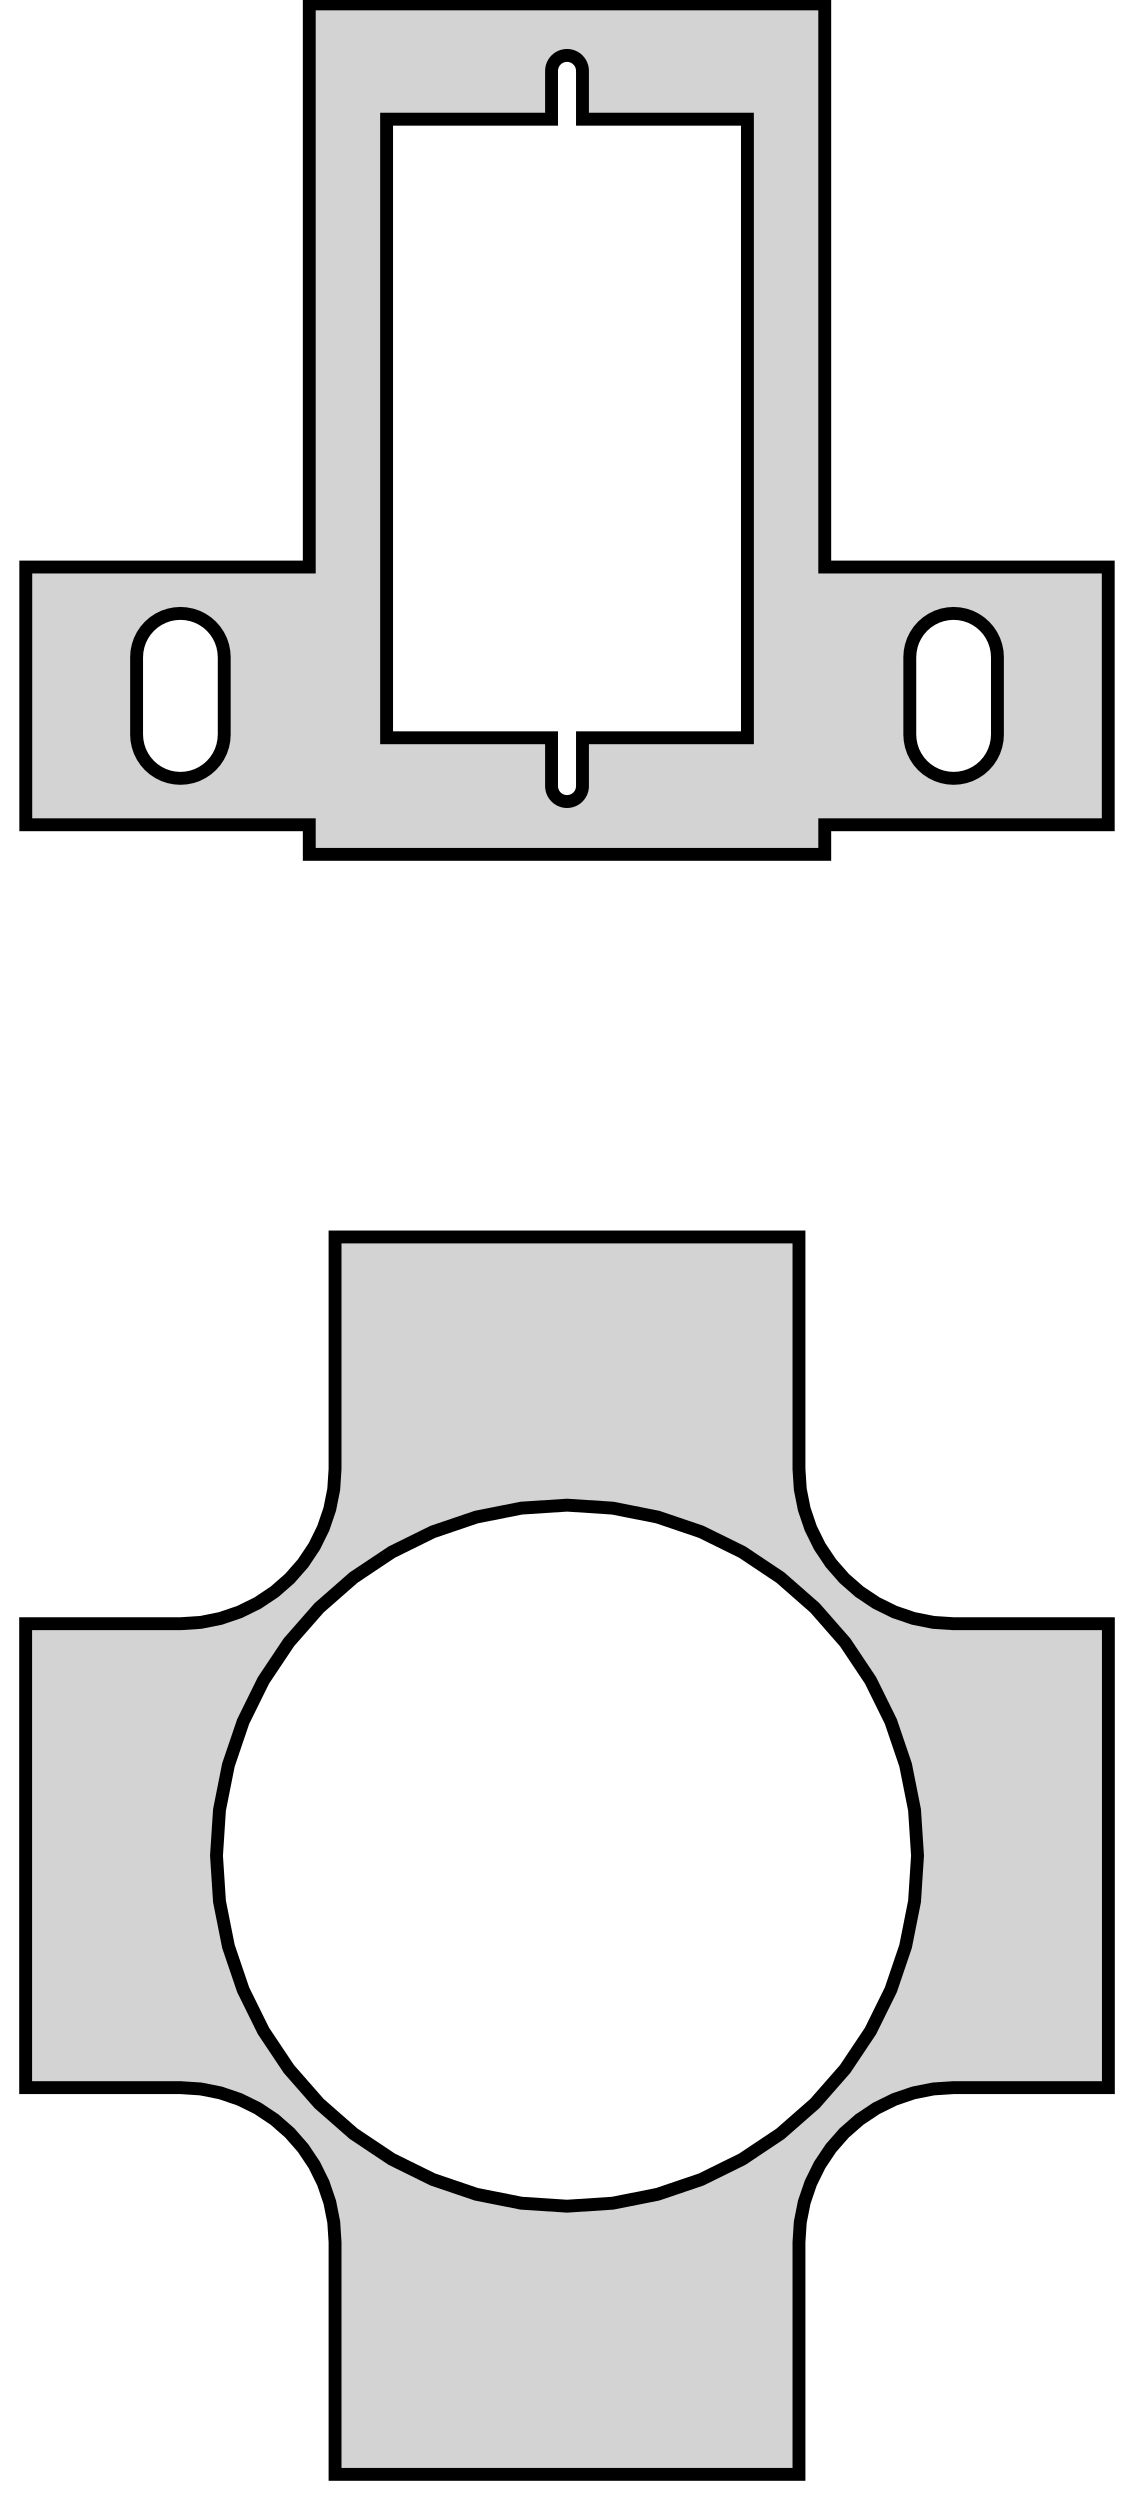
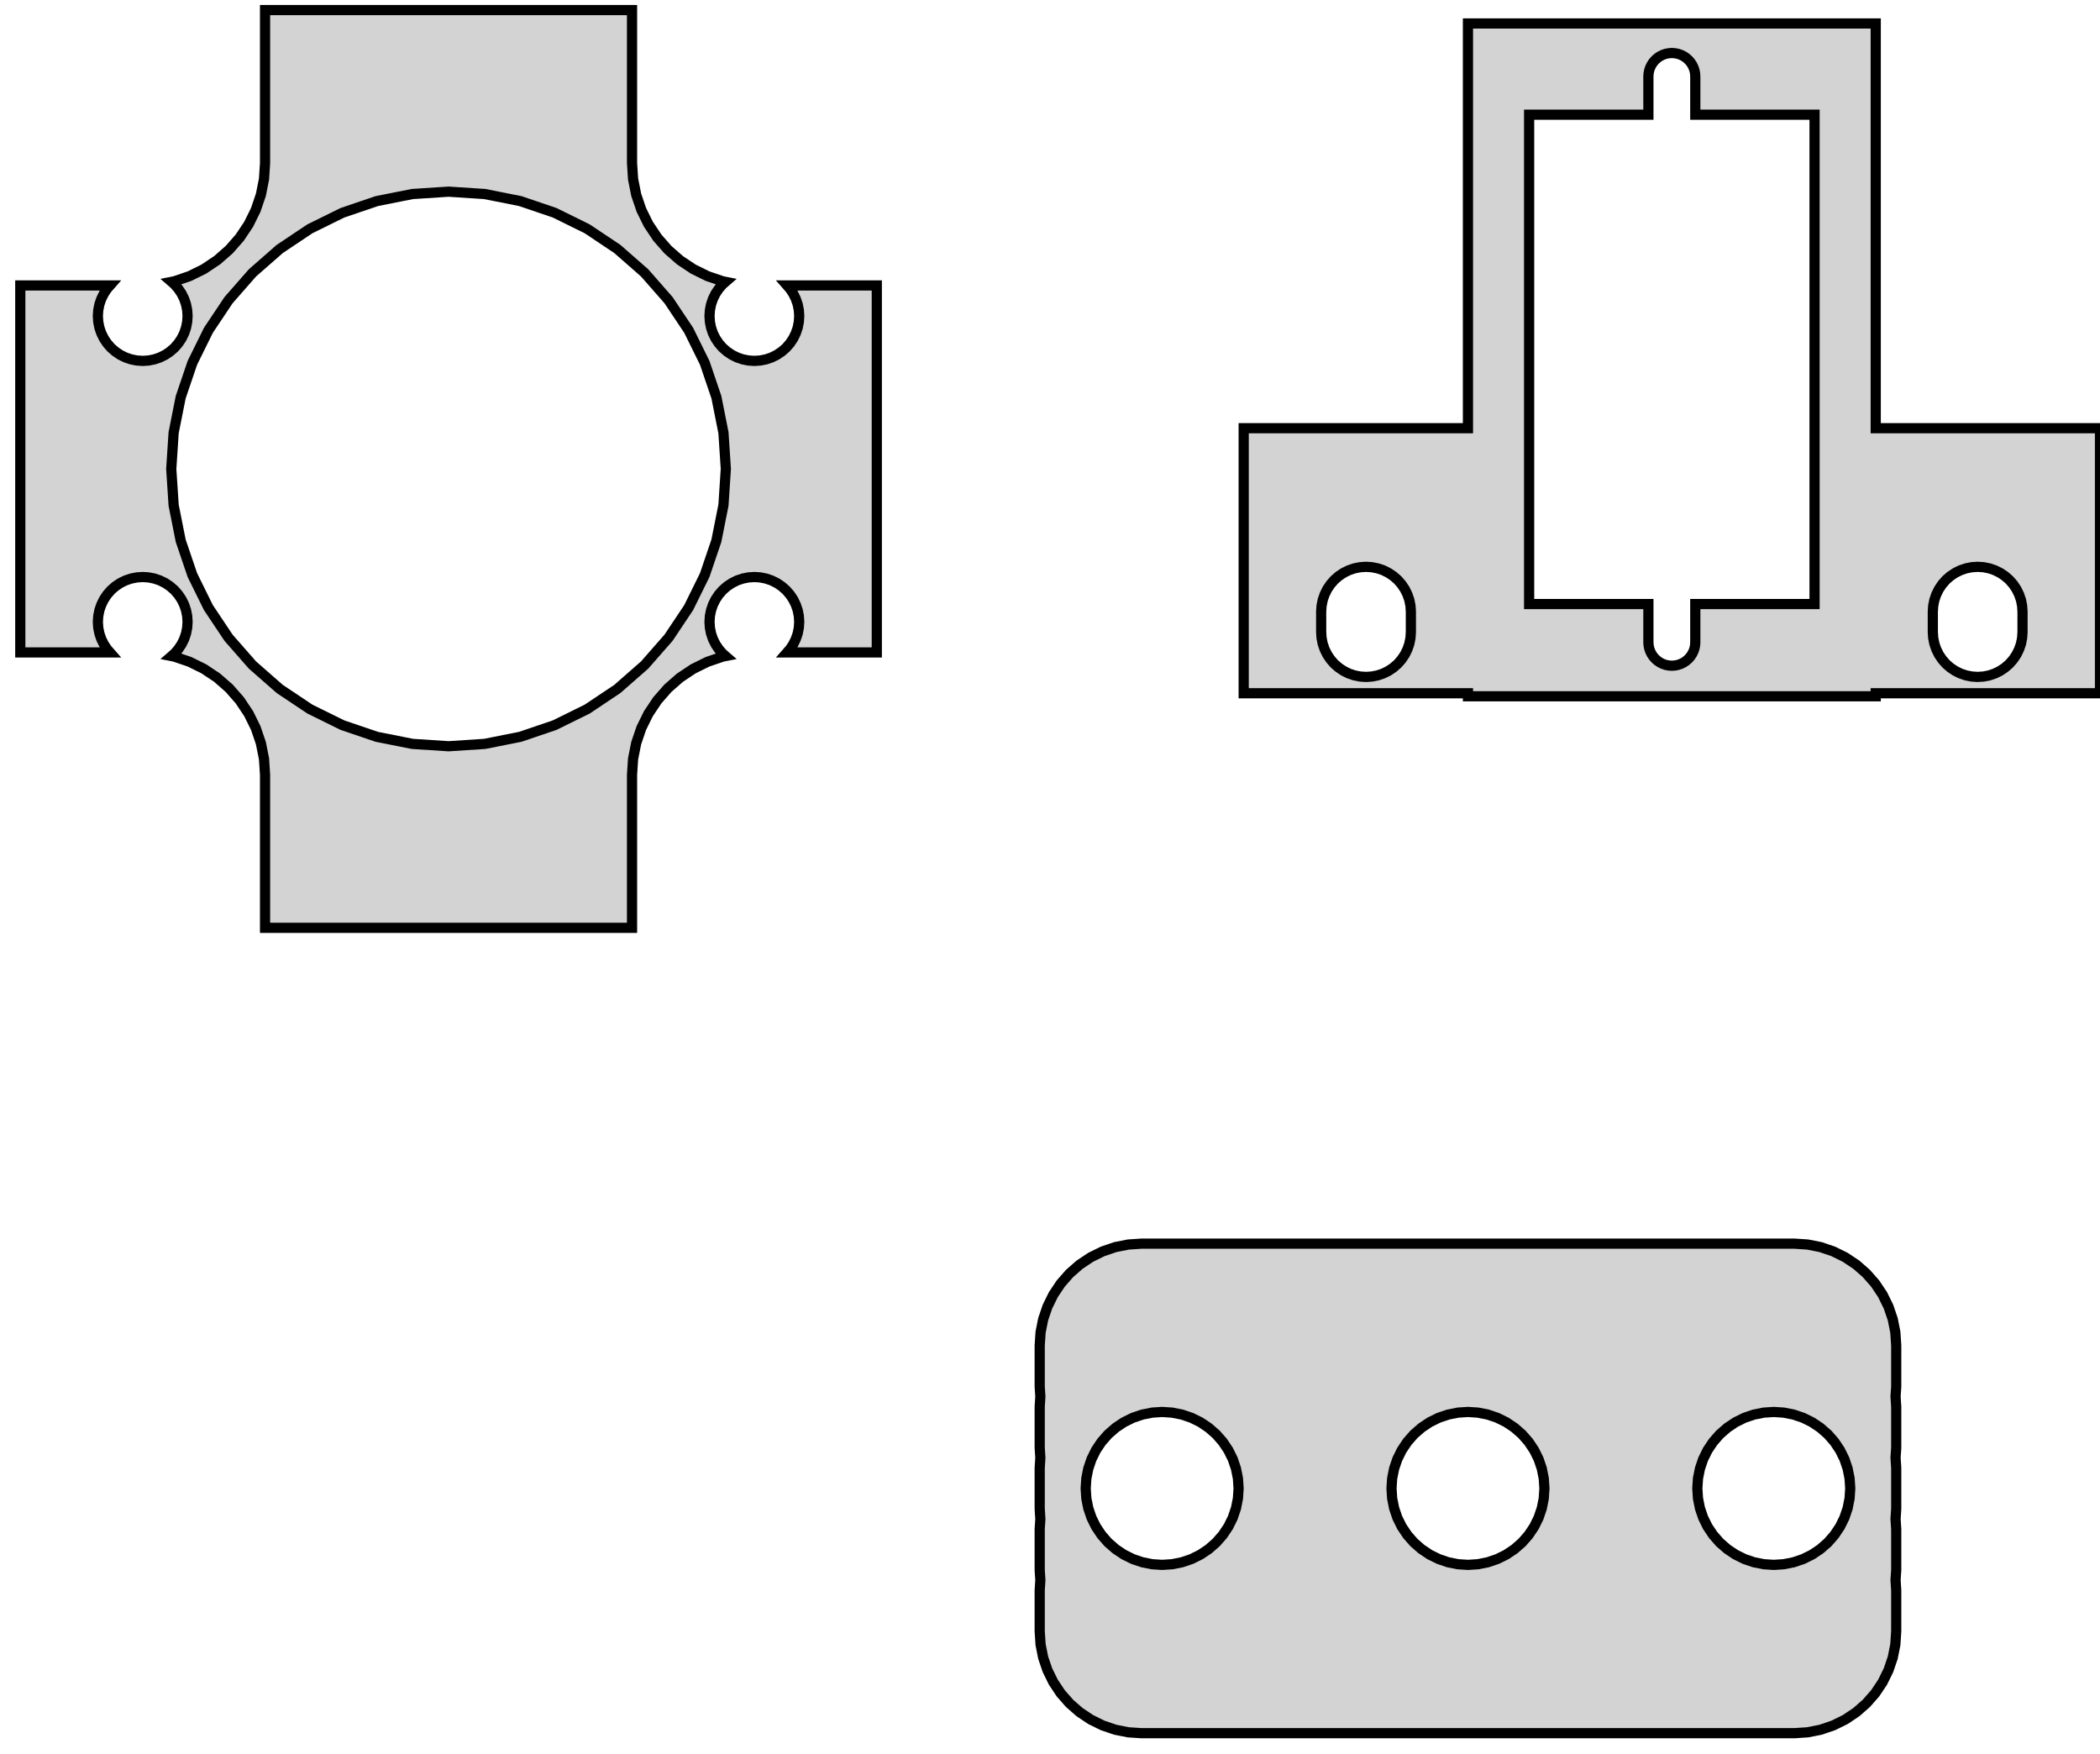
- <svg xmlns="http://www.w3.org/2000/svg" width="44mm" height="97mm" viewBox="-22 -72 44 97" version="1.1">
-   <path d=" M 10,-40 L 21,-40 L 21,-50 L 10,-50 L 10,-71.85 L -10,-71.85  L -10,-50 L -21,-50 L -21,-40 L -10,-40 L -10,-38.85 L 10,-38.85  z M -0.078,-40.905 L -0.155,-40.92 L -0.23,-40.946 L -0.3,-40.98 L -0.365,-41.024 L -0.424,-41.076  L -0.476,-41.135 L -0.52,-41.2 L -0.554,-41.27 L -0.58,-41.345 L -0.595,-41.422 L -0.6,-41.5  L -0.6,-43.375 L -7,-43.375 L -7,-67.375 L -0.6,-67.375 L -0.6,-69.25 L -0.595,-69.328  L -0.58,-69.405 L -0.554,-69.48 L -0.52,-69.55 L -0.476,-69.615 L -0.424,-69.674 L -0.365,-69.726  L -0.3,-69.77 L -0.23,-69.804 L -0.155,-69.829 L -0.078,-69.845 L 0,-69.85 L 0.078,-69.845  L 0.155,-69.829 L 0.23,-69.804 L 0.3,-69.77 L 0.365,-69.726 L 0.424,-69.674 L 0.476,-69.615  L 0.52,-69.55 L 0.554,-69.48 L 0.58,-69.405 L 0.595,-69.328 L 0.6,-69.25 L 0.6,-67.375  L 7,-67.375 L 7,-43.375 L 0.6,-43.375 L 0.6,-41.5 L 0.595,-41.422 L 0.58,-41.345  L 0.554,-41.27 L 0.52,-41.2 L 0.476,-41.135 L 0.424,-41.076 L 0.365,-41.024 L 0.3,-40.98  L 0.23,-40.946 L 0.155,-40.92 L 0.078,-40.905 L 0,-40.9 z M -15.222,-41.815 L -15.44,-41.858 L -15.651,-41.929 L -15.85,-42.028 L -16.035,-42.151 L -16.202,-42.298  L -16.349,-42.465 L -16.472,-42.65 L -16.571,-42.849 L -16.642,-43.06 L -16.686,-43.278 L -16.7,-43.5  L -16.7,-46.5 L -16.686,-46.722 L -16.642,-46.94 L -16.571,-47.151 L -16.472,-47.35 L -16.349,-47.535  L -16.202,-47.702 L -16.035,-47.849 L -15.85,-47.972 L -15.651,-48.071 L -15.44,-48.142 L -15.222,-48.185  L -15,-48.2 L -14.778,-48.185 L -14.56,-48.142 L -14.349,-48.071 L -14.15,-47.972 L -13.965,-47.849  L -13.798,-47.702 L -13.651,-47.535 L -13.528,-47.35 L -13.429,-47.151 L -13.358,-46.94 L -13.315,-46.722  L -13.3,-46.5 L -13.3,-43.5 L -13.315,-43.278 L -13.358,-43.06 L -13.429,-42.849 L -13.528,-42.65  L -13.651,-42.465 L -13.798,-42.298 L -13.965,-42.151 L -14.15,-42.028 L -14.349,-41.929 L -14.56,-41.858  L -14.778,-41.815 L -15,-41.8 z M 14.778,-41.815 L 14.56,-41.858 L 14.349,-41.929 L 14.15,-42.028 L 13.965,-42.151 L 13.798,-42.298  L 13.651,-42.465 L 13.528,-42.65 L 13.429,-42.849 L 13.358,-43.06 L 13.315,-43.278 L 13.3,-43.5  L 13.3,-46.5 L 13.315,-46.722 L 13.358,-46.94 L 13.429,-47.151 L 13.528,-47.35 L 13.651,-47.535  L 13.798,-47.702 L 13.965,-47.849 L 14.15,-47.972 L 14.349,-48.071 L 14.56,-48.142 L 14.778,-48.185  L 15,-48.2 L 15.222,-48.185 L 15.44,-48.142 L 15.651,-48.071 L 15.85,-47.972 L 16.035,-47.849  L 16.202,-47.702 L 16.349,-47.535 L 16.472,-47.35 L 16.571,-47.151 L 16.642,-46.94 L 16.686,-46.722  L 16.7,-46.5 L 16.7,-43.5 L 16.686,-43.278 L 16.642,-43.06 L 16.571,-42.849 L 16.472,-42.65  L 16.349,-42.465 L 16.202,-42.298 L 16.035,-42.151 L 15.85,-42.028 L 15.651,-41.929 L 15.44,-41.858  L 15.222,-41.815 L 15,-41.8 z M 9,15 L 9.051,14.217 L 9.204,13.447 L 9.457,12.704 L 9.804,12 L 10.24,11.347  L 10.757,10.757 L 11.347,10.24 L 12,9.804 L 12.704,9.457 L 13.447,9.204 L 14.217,9.051  L 15,9 L 21.005,9 L 21.005,-9 L 15,-9 L 14.217,-9.051 L 13.447,-9.204  L 12.704,-9.457 L 12,-9.804 L 11.347,-10.24 L 10.757,-10.757 L 10.24,-11.347 L 9.804,-12  L 9.457,-12.704 L 9.204,-13.447 L 9.051,-14.217 L 9,-15 L 9,-24.005 L -9,-24.005  L -9,-15 L -9.051,-14.217 L -9.204,-13.447 L -9.457,-12.704 L -9.804,-12 L -10.24,-11.347  L -10.757,-10.757 L -11.347,-10.24 L -12,-9.804 L -12.704,-9.457 L -13.447,-9.204 L -14.217,-9.051  L -15,-9 L -21.005,-9 L -21.005,9 L -15,9 L -14.217,9.051 L -13.447,9.204  L -12.704,9.457 L -12,9.804 L -11.347,10.24 L -10.757,10.757 L -10.24,11.347 L -9.804,12  L -9.457,12.704 L -9.204,13.447 L -9.051,14.217 L -9,15 L -9,24.005 L 9,24.005  z M -1.775,13.484 L -3.52,13.137 L -5.204,12.565 L -6.8,11.778 L -8.279,10.79 L -9.617,9.617  L -10.79,8.279 L -11.778,6.8 L -12.565,5.204 L -13.137,3.52 L -13.484,1.775 L -13.6,-0  L -13.484,-1.775 L -13.137,-3.52 L -12.565,-5.204 L -11.778,-6.8 L -10.79,-8.279 L -9.617,-9.617  L -8.279,-10.79 L -6.8,-11.778 L -5.204,-12.565 L -3.52,-13.137 L -1.775,-13.484 L 0,-13.6  L 1.775,-13.484 L 3.52,-13.137 L 5.204,-12.565 L 6.8,-11.778 L 8.279,-10.79 L 9.617,-9.617  L 10.79,-8.279 L 11.778,-6.8 L 12.565,-5.204 L 13.137,-3.52 L 13.484,-1.775 L 13.6,-0  L 13.484,1.775 L 13.137,3.52 L 12.565,5.204 L 11.778,6.8 L 10.79,8.279 L 9.617,9.617  L 8.279,10.79 L 6.8,11.778 L 5.204,12.565 L 3.52,13.137 L 1.775,13.484 L 0,13.6  z " stroke="black" fill="lightgray" stroke-width="0.5" />
+ <svg xmlns="http://www.w3.org/2000/svg" width="103mm" height="86mm" viewBox="-22 -23 103 86" version="1.1">
+   <path d=" M 9,15 L 9.051,14.217 L 9.204,13.447 L 9.457,12.704 L 9.804,12 L 10.24,11.347  L 10.757,10.757 L 11.347,10.24 L 12,9.804 L 12.704,9.457 L 13.447,9.204 L 13.583,9.177  L 13.444,9.056 L 13.255,8.839 L 13.095,8.6 L 12.967,8.342 L 12.875,8.069 L 12.819,7.787  L 12.8,7.5 L 12.819,7.213 L 12.875,6.931 L 12.967,6.658 L 13.095,6.4 L 13.255,6.161  L 13.444,5.944 L 13.661,5.755 L 13.9,5.595 L 14.158,5.467 L 14.431,5.375 L 14.713,5.319  L 15,5.3 L 15.287,5.319 L 15.569,5.375 L 15.842,5.467 L 16.1,5.595 L 16.339,5.755  L 16.556,5.944 L 16.745,6.161 L 16.905,6.4 L 17.032,6.658 L 17.125,6.931 L 17.181,7.213  L 17.2,7.5 L 17.181,7.787 L 17.125,8.069 L 17.032,8.342 L 16.905,8.6 L 16.745,8.839  L 16.604,9 L 21.005,9 L 21.005,-9 L 16.604,-9 L 16.745,-8.839 L 16.905,-8.6  L 17.032,-8.342 L 17.125,-8.069 L 17.181,-7.787 L 17.2,-7.5 L 17.181,-7.213 L 17.125,-6.931  L 17.032,-6.658 L 16.905,-6.4 L 16.745,-6.161 L 16.556,-5.944 L 16.339,-5.755 L 16.1,-5.595  L 15.842,-5.467 L 15.569,-5.375 L 15.287,-5.319 L 15,-5.3 L 14.713,-5.319 L 14.431,-5.375  L 14.158,-5.467 L 13.9,-5.595 L 13.661,-5.755 L 13.444,-5.944 L 13.255,-6.161 L 13.095,-6.4  L 12.967,-6.658 L 12.875,-6.931 L 12.819,-7.213 L 12.8,-7.5 L 12.819,-7.787 L 12.875,-8.069  L 12.967,-8.342 L 13.095,-8.6 L 13.255,-8.839 L 13.444,-9.056 L 13.583,-9.177 L 13.447,-9.204  L 12.704,-9.457 L 12,-9.804 L 11.347,-10.24 L 10.757,-10.757 L 10.24,-11.347 L 9.804,-12  L 9.457,-12.704 L 9.204,-13.447 L 9.051,-14.217 L 9,-15 L 9,-22.505 L -9,-22.505  L -9,-15 L -9.051,-14.217 L -9.204,-13.447 L -9.457,-12.704 L -9.804,-12 L -10.24,-11.347  L -10.757,-10.757 L -11.347,-10.24 L -12,-9.804 L -12.704,-9.457 L -13.447,-9.204 L -13.583,-9.177  L -13.444,-9.056 L -13.255,-8.839 L -13.095,-8.6 L -12.967,-8.342 L -12.875,-8.069 L -12.819,-7.787  L -12.8,-7.5 L -12.819,-7.213 L -12.875,-6.931 L -12.967,-6.658 L -13.095,-6.4 L -13.255,-6.161  L -13.444,-5.944 L -13.661,-5.755 L -13.9,-5.595 L -14.158,-5.467 L -14.431,-5.375 L -14.713,-5.319  L -15,-5.3 L -15.287,-5.319 L -15.569,-5.375 L -15.842,-5.467 L -16.1,-5.595 L -16.339,-5.755  L -16.556,-5.944 L -16.745,-6.161 L -16.905,-6.4 L -17.032,-6.658 L -17.125,-6.931 L -17.181,-7.213  L -17.2,-7.5 L -17.181,-7.787 L -17.125,-8.069 L -17.032,-8.342 L -16.905,-8.6 L -16.745,-8.839  L -16.604,-9 L -21.005,-9 L -21.005,9 L -16.604,9 L -16.745,8.839 L -16.905,8.6  L -17.032,8.342 L -17.125,8.069 L -17.181,7.787 L -17.2,7.5 L -17.181,7.213 L -17.125,6.931  L -17.032,6.658 L -16.905,6.4 L -16.745,6.161 L -16.556,5.944 L -16.339,5.755 L -16.1,5.595  L -15.842,5.467 L -15.569,5.375 L -15.287,5.319 L -15,5.3 L -14.713,5.319 L -14.431,5.375  L -14.158,5.467 L -13.9,5.595 L -13.661,5.755 L -13.444,5.944 L -13.255,6.161 L -13.095,6.4  L -12.967,6.658 L -12.875,6.931 L -12.819,7.213 L -12.8,7.5 L -12.819,7.787 L -12.875,8.069  L -12.967,8.342 L -13.095,8.6 L -13.255,8.839 L -13.444,9.056 L -13.583,9.177 L -13.447,9.204  L -12.704,9.457 L -12,9.804 L -11.347,10.24 L -10.757,10.757 L -10.24,11.347 L -9.804,12  L -9.457,12.704 L -9.204,13.447 L -9.051,14.217 L -9,15 L -9,22.505 L 9,22.505  z M -1.775,13.484 L -3.52,13.137 L -5.204,12.565 L -6.8,11.778 L -8.279,10.79 L -9.617,9.617  L -10.79,8.279 L -11.778,6.8 L -12.565,5.204 L -13.137,3.52 L -13.484,1.775 L -13.6,-0  L -13.484,-1.775 L -13.137,-3.52 L -12.565,-5.204 L -11.778,-6.8 L -10.79,-8.279 L -9.617,-9.617  L -8.279,-10.79 L -6.8,-11.778 L -5.204,-12.565 L -3.52,-13.137 L -1.775,-13.484 L 0,-13.6  L 1.775,-13.484 L 3.52,-13.137 L 5.204,-12.565 L 6.8,-11.778 L 8.279,-10.79 L 9.617,-9.617  L 10.79,-8.279 L 11.778,-6.8 L 12.565,-5.204 L 13.137,-3.52 L 13.484,-1.775 L 13.6,-0  L 13.484,1.775 L 13.137,3.52 L 12.565,5.204 L 11.778,6.8 L 10.79,8.279 L 9.617,9.617  L 8.279,10.79 L 6.8,11.778 L 5.204,12.565 L 3.52,13.137 L 1.775,13.484 L 0,13.6  z M 70,11 L 81,11 L 81,-2 L 70,-2 L 70,-21.85 L 50,-21.85  L 50,-2 L 39,-2 L 39,11 L 50,11 L 50,11.15 L 70,11.15  z M 59.85,9.64 L 59.702,9.611 L 59.56,9.562 L 59.425,9.496 L 59.3,9.412 L 59.187,9.313  L 59.088,9.2 L 59.004,9.075 L 58.938,8.94 L 58.889,8.798 L 58.86,8.65 L 58.85,8.5  L 58.85,6.625 L 53,6.625 L 53,-17.375 L 58.85,-17.375 L 58.85,-19.25 L 58.86,-19.4  L 58.889,-19.548 L 58.938,-19.69 L 59.004,-19.825 L 59.088,-19.95 L 59.187,-20.063 L 59.3,-20.162  L 59.425,-20.246 L 59.56,-20.312 L 59.702,-20.361 L 59.85,-20.39 L 60,-20.4 L 60.15,-20.39  L 60.298,-20.361 L 60.44,-20.312 L 60.575,-20.246 L 60.7,-20.162 L 60.813,-20.063 L 60.912,-19.95  L 60.996,-19.825 L 61.062,-19.69 L 61.111,-19.548 L 61.14,-19.4 L 61.15,-19.25 L 61.15,-17.375  L 67,-17.375 L 67,6.625 L 61.15,6.625 L 61.15,8.5 L 61.14,8.65 L 61.111,8.798  L 61.062,8.94 L 60.996,9.075 L 60.912,9.2 L 60.813,9.313 L 60.7,9.412 L 60.575,9.496  L 60.44,9.562 L 60.298,9.611 L 60.15,9.64 L 60,9.65 z M 74.713,10.181 L 74.431,10.125 L 74.158,10.033 L 73.9,9.905 L 73.661,9.745 L 73.444,9.556  L 73.255,9.339 L 73.095,9.1 L 72.968,8.842 L 72.875,8.569 L 72.819,8.287 L 72.8,8  L 72.8,7 L 72.819,6.713 L 72.875,6.431 L 72.968,6.158 L 73.095,5.9 L 73.255,5.661  L 73.444,5.444 L 73.661,5.255 L 73.9,5.095 L 74.158,4.967 L 74.431,4.875 L 74.713,4.819  L 75,4.8 L 75.287,4.819 L 75.569,4.875 L 75.842,4.967 L 76.1,5.095 L 76.339,5.255  L 76.556,5.444 L 76.745,5.661 L 76.905,5.9 L 77.032,6.158 L 77.125,6.431 L 77.181,6.713  L 77.2,7 L 77.2,8 L 77.181,8.287 L 77.125,8.569 L 77.032,8.842 L 76.905,9.1  L 76.745,9.339 L 76.556,9.556 L 76.339,9.745 L 76.1,9.905 L 75.842,10.033 L 75.569,10.125  L 75.287,10.181 L 75,10.2 z M 44.713,10.181 L 44.431,10.125 L 44.158,10.033 L 43.9,9.905 L 43.661,9.745 L 43.444,9.556  L 43.255,9.339 L 43.095,9.1 L 42.968,8.842 L 42.875,8.569 L 42.819,8.287 L 42.8,8  L 42.8,7 L 42.819,6.713 L 42.875,6.431 L 42.968,6.158 L 43.095,5.9 L 43.255,5.661  L 43.444,5.444 L 43.661,5.255 L 43.9,5.095 L 44.158,4.967 L 44.431,4.875 L 44.713,4.819  L 45,4.8 L 45.287,4.819 L 45.569,4.875 L 45.842,4.967 L 46.1,5.095 L 46.339,5.255  L 46.556,5.444 L 46.745,5.661 L 46.905,5.9 L 47.032,6.158 L 47.125,6.431 L 47.181,6.713  L 47.2,7 L 47.2,8 L 47.181,8.287 L 47.125,8.569 L 47.032,8.842 L 46.905,9.1  L 46.745,9.339 L 46.556,9.556 L 46.339,9.745 L 46.1,9.905 L 45.842,10.033 L 45.569,10.125  L 45.287,10.181 L 45,10.2 z M 66.658,61.962 L 67.299,61.835 L 67.918,61.624 L 68.505,61.335 L 69.049,60.972 L 69.54,60.541  L 69.972,60.049 L 70.335,59.505 L 70.624,58.918 L 70.835,58.299 L 70.962,57.658 L 71.005,57.005  L 71.005,54.995 L 70.972,54.5 L 71.005,54.005 L 71.005,51.995 L 70.972,51.5 L 71.005,51.005  L 71.005,48.995 L 70.972,48.5 L 71.005,48.005 L 71.005,45.995 L 70.972,45.5 L 71.005,45.005  L 71.005,42.995 L 70.962,42.342 L 70.835,41.701 L 70.624,41.082 L 70.335,40.495 L 69.972,39.951  L 69.54,39.459 L 69.049,39.028 L 68.505,38.665 L 67.918,38.376 L 67.299,38.165 L 66.658,38.038  L 66.005,37.995 L 33.995,37.995 L 33.342,38.038 L 32.701,38.165 L 32.082,38.376 L 31.495,38.665  L 30.951,39.028 L 30.459,39.459 L 30.028,39.951 L 29.665,40.495 L 29.376,41.082 L 29.165,41.701  L 29.038,42.342 L 28.995,42.995 L 28.995,45.005 L 29.027,45.5 L 28.995,45.995 L 28.995,48.005  L 29.027,48.5 L 28.995,48.995 L 28.995,51.005 L 29.027,51.5 L 28.995,51.995 L 28.995,54.005  L 29.027,54.5 L 28.995,54.995 L 28.995,57.005 L 29.038,57.658 L 29.165,58.299 L 29.376,58.918  L 29.665,59.505 L 30.028,60.049 L 30.459,60.541 L 30.951,60.972 L 31.495,61.335 L 32.082,61.624  L 32.701,61.835 L 33.342,61.962 L 33.995,62.005 L 66.005,62.005 z M 34.511,53.718 L 34.029,53.622 L 33.565,53.465 L 33.125,53.248 L 32.717,52.975 L 32.348,52.652  L 32.025,52.283 L 31.752,51.875 L 31.535,51.435 L 31.378,50.971 L 31.282,50.489 L 31.25,50  L 31.282,49.511 L 31.378,49.029 L 31.535,48.565 L 31.752,48.125 L 32.025,47.717 L 32.348,47.348  L 32.717,47.025 L 33.125,46.752 L 33.565,46.535 L 34.029,46.378 L 34.511,46.282 L 35,46.25  L 35.489,46.282 L 35.971,46.378 L 36.435,46.535 L 36.875,46.752 L 37.283,47.025 L 37.652,47.348  L 37.975,47.717 L 38.248,48.125 L 38.465,48.565 L 38.622,49.029 L 38.718,49.511 L 38.75,50  L 38.718,50.489 L 38.622,50.971 L 38.465,51.435 L 38.248,51.875 L 37.975,52.283 L 37.652,52.652  L 37.283,52.975 L 36.875,53.248 L 36.435,53.465 L 35.971,53.622 L 35.489,53.718 L 35,53.75  z M 64.51,53.718 L 64.029,53.622 L 63.565,53.465 L 63.125,53.248 L 62.717,52.975 L 62.348,52.652  L 62.025,52.283 L 61.752,51.875 L 61.535,51.435 L 61.378,50.971 L 61.282,50.489 L 61.25,50  L 61.282,49.511 L 61.378,49.029 L 61.535,48.565 L 61.752,48.125 L 62.025,47.717 L 62.348,47.348  L 62.717,47.025 L 63.125,46.752 L 63.565,46.535 L 64.029,46.378 L 64.51,46.282 L 65,46.25  L 65.49,46.282 L 65.971,46.378 L 66.435,46.535 L 66.875,46.752 L 67.283,47.025 L 67.652,47.348  L 67.975,47.717 L 68.248,48.125 L 68.465,48.565 L 68.622,49.029 L 68.718,49.511 L 68.75,50  L 68.718,50.489 L 68.622,50.971 L 68.465,51.435 L 68.248,51.875 L 67.975,52.283 L 67.652,52.652  L 67.283,52.975 L 66.875,53.248 L 66.435,53.465 L 65.971,53.622 L 65.49,53.718 L 65,53.75  z M 49.511,53.718 L 49.029,53.622 L 48.565,53.465 L 48.125,53.248 L 47.717,52.975 L 47.348,52.652  L 47.025,52.283 L 46.752,51.875 L 46.535,51.435 L 46.378,50.971 L 46.282,50.489 L 46.25,50  L 46.282,49.511 L 46.378,49.029 L 46.535,48.565 L 46.752,48.125 L 47.025,47.717 L 47.348,47.348  L 47.717,47.025 L 48.125,46.752 L 48.565,46.535 L 49.029,46.378 L 49.511,46.282 L 50,46.25  L 50.489,46.282 L 50.971,46.378 L 51.435,46.535 L 51.875,46.752 L 52.283,47.025 L 52.652,47.348  L 52.975,47.717 L 53.248,48.125 L 53.465,48.565 L 53.622,49.029 L 53.718,49.511 L 53.75,50  L 53.718,50.489 L 53.622,50.971 L 53.465,51.435 L 53.248,51.875 L 52.975,52.283 L 52.652,52.652  L 52.283,52.975 L 51.875,53.248 L 51.435,53.465 L 50.971,53.622 L 50.489,53.718 L 50,53.75  z " stroke="black" fill="lightgray" stroke-width="0.5" />
</svg>
